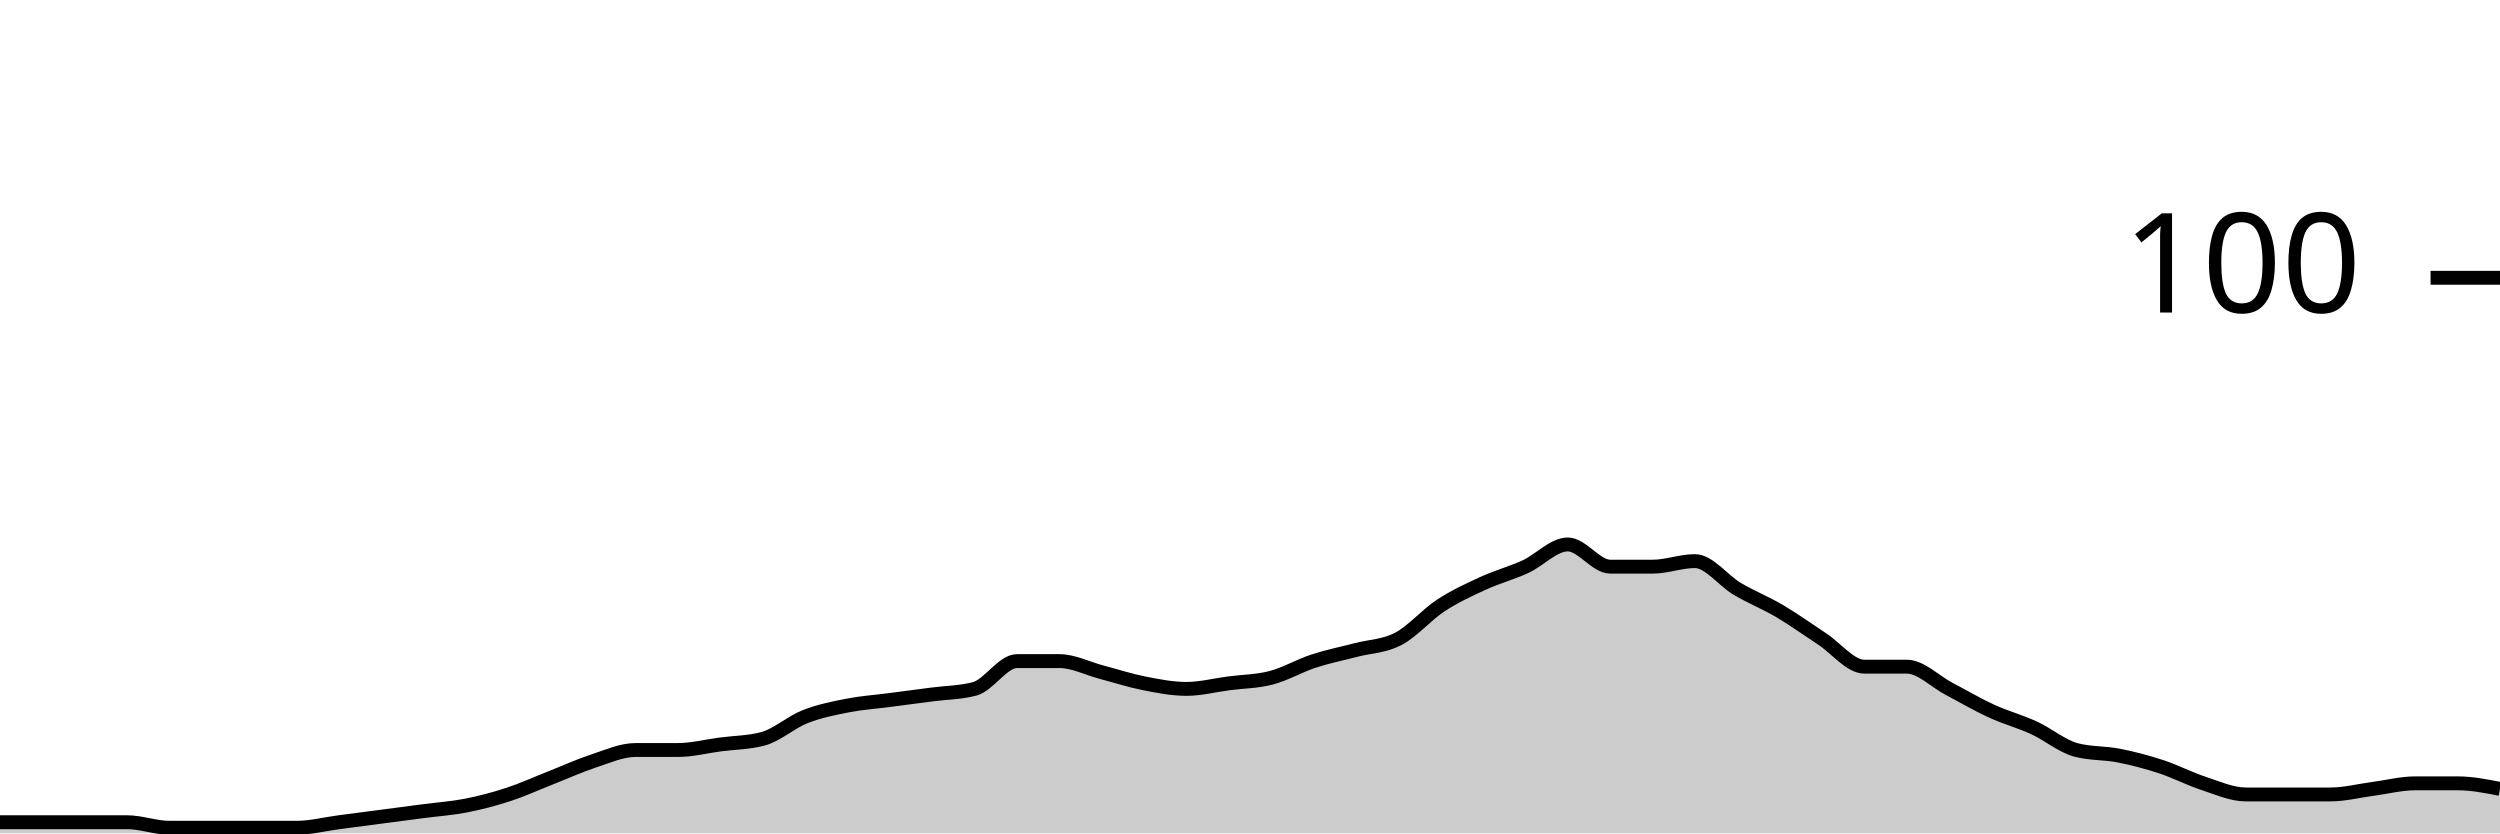
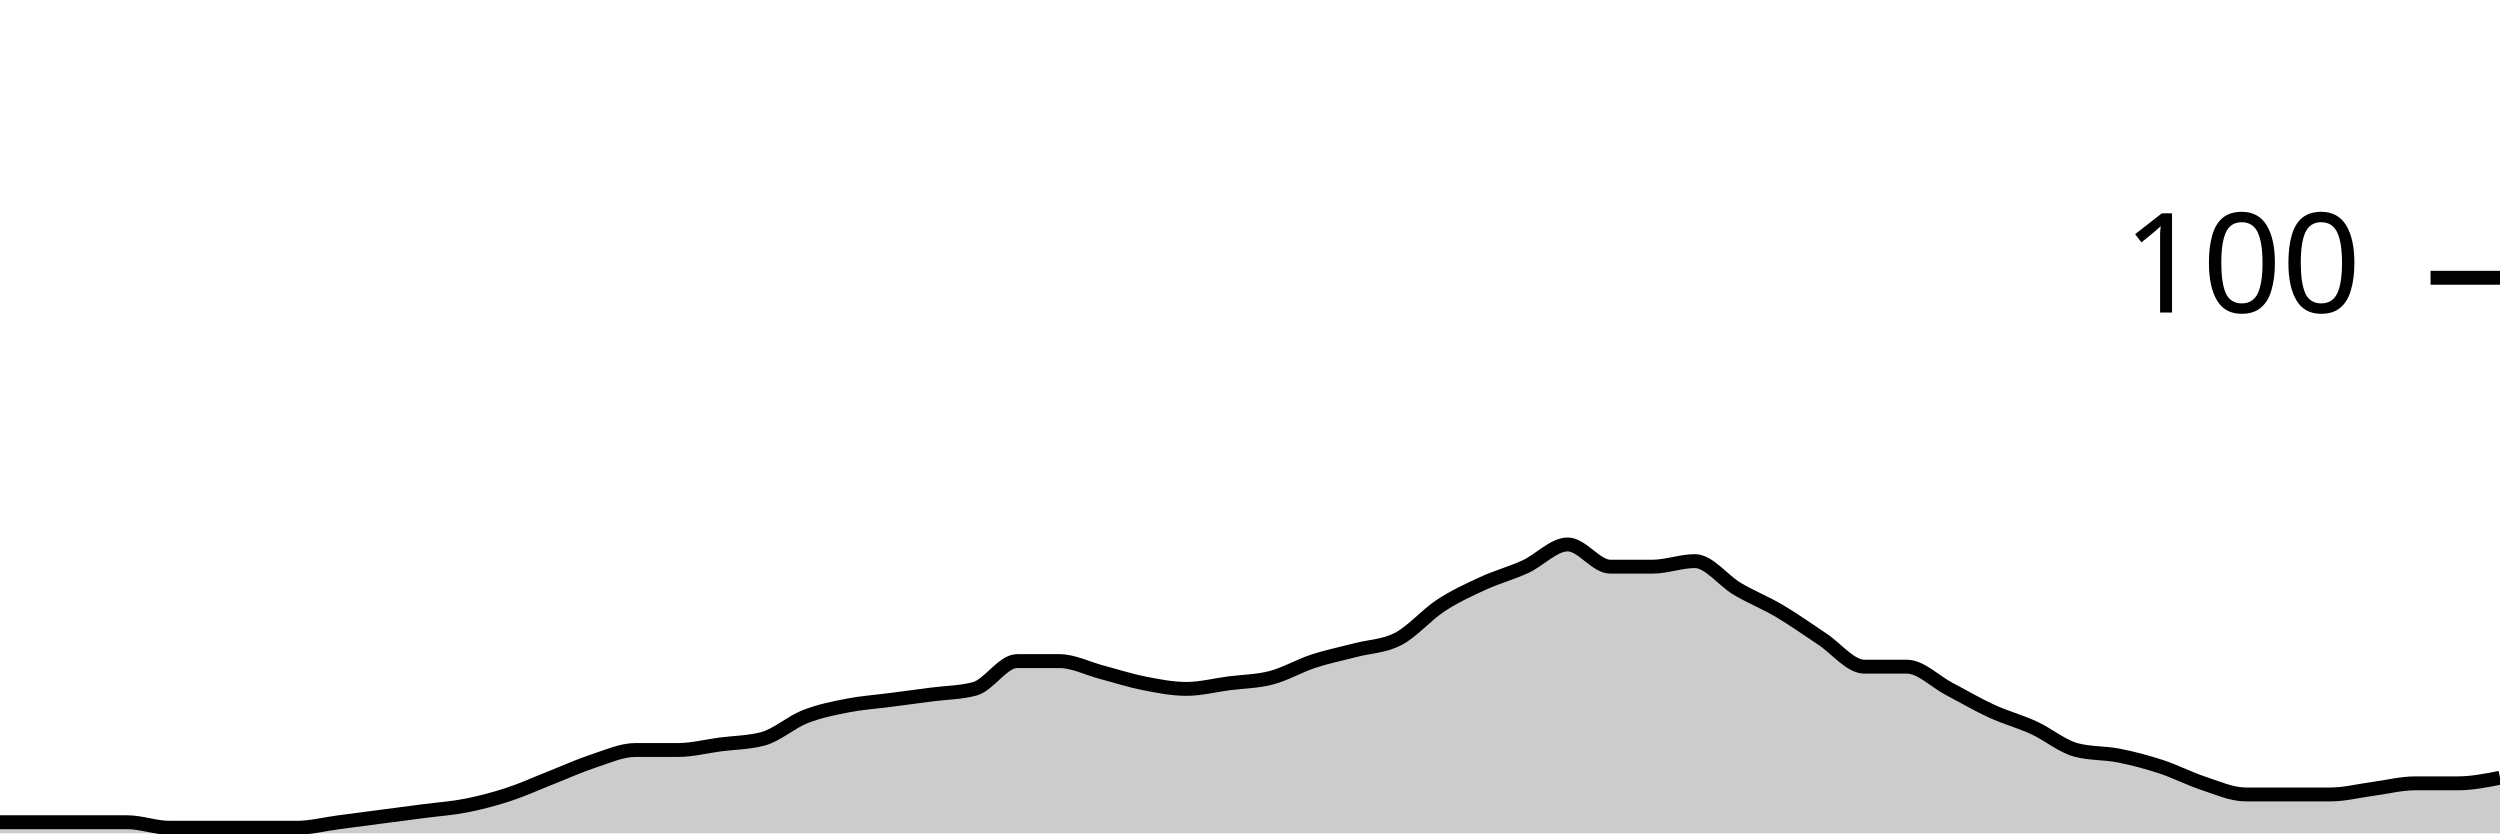
<svg xmlns="http://www.w3.org/2000/svg" viewBox="0 0 180 60">
  <g transform="translate(0,20)">
-     <path class="area" fill="rgba(0, 0, 0, 0.2)" d="M0,39.2C1.017,39.2,2.034,39.2,3.051,39.2C4.068,39.2,5.085,39.2,6.102,39.2C7.119,39.2,8.136,39.2,9.153,39.2C10.169,39.2,11.186,39.6,12.203,39.6C13.22,39.6,14.237,39.6,15.254,39.6C16.271,39.6,17.288,39.6,18.305,39.6C19.322,39.6,20.339,39.6,21.356,39.6C22.373,39.6,23.39,39.333,24.407,39.2C25.424,39.067,26.441,38.933,27.458,38.8C28.475,38.667,29.492,38.533,30.508,38.4C31.525,38.267,32.542,38.2,33.559,38C34.576,37.8,35.593,37.533,36.61,37.2C37.627,36.867,38.644,36.4,39.661,36C40.678,35.6,41.695,35.133,42.712,34.8C43.729,34.467,44.746,34,45.763,34C46.78,34,47.797,34,48.814,34C49.831,34,50.847,33.733,51.864,33.6C52.881,33.467,53.898,33.467,54.915,33.2C55.932,32.933,56.949,32,57.966,31.6C58.983,31.2,60,31,61.017,30.8C62.034,30.6,63.051,30.533,64.068,30.4C65.085,30.267,66.102,30.133,67.119,30C68.136,29.867,69.153,29.867,70.169,29.6C71.186,29.333,72.203,27.6,73.22,27.6C74.237,27.6,75.254,27.6,76.271,27.6C77.288,27.6,78.305,28.133,79.322,28.4C80.339,28.667,81.356,29,82.373,29.2C83.39,29.4,84.407,29.6,85.424,29.6C86.441,29.6,87.458,29.333,88.475,29.2C89.492,29.067,90.508,29.067,91.525,28.8C92.542,28.533,93.559,27.933,94.576,27.6C95.593,27.267,96.61,27.067,97.627,26.8C98.644,26.533,99.661,26.533,100.678,26C101.695,25.467,102.712,24.267,103.729,23.6C104.746,22.933,105.763,22.467,106.78,22C107.797,21.533,108.814,21.267,109.831,20.8C110.847,20.333,111.864,19.2,112.881,19.2C113.898,19.2,114.915,20.8,115.932,20.8C116.949,20.8,117.966,20.8,118.983,20.8C120,20.8,121.017,20.4,122.034,20.4C123.051,20.4,124.068,21.8,125.085,22.4C126.102,23,127.119,23.4,128.136,24C129.153,24.6,130.169,25.333,131.186,26C132.203,26.667,133.22,28,134.237,28C135.254,28,136.271,28,137.288,28C138.305,28,139.322,29.067,140.339,29.6C141.356,30.133,142.373,30.733,143.39,31.2C144.407,31.667,145.424,31.933,146.441,32.4C147.458,32.867,148.475,33.733,149.492,34C150.508,34.267,151.525,34.2,152.542,34.4C153.559,34.6,154.576,34.867,155.593,35.2C156.61,35.533,157.627,36.067,158.644,36.4C159.661,36.733,160.678,37.2,161.695,37.2C162.712,37.2,163.729,37.2,164.746,37.2C165.763,37.2,166.78,37.2,167.797,37.2C168.814,37.2,169.831,36.933,170.847,36.8C171.864,36.667,172.881,36.4,173.898,36.4C174.915,36.4,175.932,36.4,176.949,36.4C177.966,36.4,178.983,36.6,180,36.8L180,40C178.983,40,177.966,40,176.949,40C175.932,40,174.915,40,173.898,40C172.881,40,171.864,40,170.847,40C169.831,40,168.814,40,167.797,40C166.78,40,165.763,40,164.746,40C163.729,40,162.712,40,161.695,40C160.678,40,159.661,40,158.644,40C157.627,40,156.61,40,155.593,40C154.576,40,153.559,40,152.542,40C151.525,40,150.508,40,149.492,40C148.475,40,147.458,40,146.441,40C145.424,40,144.407,40,143.39,40C142.373,40,141.356,40,140.339,40C139.322,40,138.305,40,137.288,40C136.271,40,135.254,40,134.237,40C133.22,40,132.203,40,131.186,40C130.169,40,129.153,40,128.136,40C127.119,40,126.102,40,125.085,40C124.068,40,123.051,40,122.034,40C121.017,40,120,40,118.983,40C117.966,40,116.949,40,115.932,40C114.915,40,113.898,40,112.881,40C111.864,40,110.847,40,109.831,40C108.814,40,107.797,40,106.78,40C105.763,40,104.746,40,103.729,40C102.712,40,101.695,40,100.678,40C99.661,40,98.644,40,97.627,40C96.61,40,95.593,40,94.576,40C93.559,40,92.542,40,91.525,40C90.508,40,89.492,40,88.475,40C87.458,40,86.441,40,85.424,40C84.407,40,83.39,40,82.373,40C81.356,40,80.339,40,79.322,40C78.305,40,77.288,40,76.271,40C75.254,40,74.237,40,73.22,40C72.203,40,71.186,40,70.169,40C69.153,40,68.136,40,67.119,40C66.102,40,65.085,40,64.068,40C63.051,40,62.034,40,61.017,40C60,40,58.983,40,57.966,40C56.949,40,55.932,40,54.915,40C53.898,40,52.881,40,51.864,40C50.847,40,49.831,40,48.814,40C47.797,40,46.78,40,45.763,40C44.746,40,43.729,40,42.712,40C41.695,40,40.678,40,39.661,40C38.644,40,37.627,40,36.61,40C35.593,40,34.576,40,33.559,40C32.542,40,31.525,40,30.508,40C29.492,40,28.475,40,27.458,40C26.441,40,25.424,40,24.407,40C23.39,40,22.373,40,21.356,40C20.339,40,19.322,40,18.305,40C17.288,40,16.271,40,15.254,40C14.237,40,13.22,40,12.203,40C11.186,40,10.169,40,9.153,40C8.136,40,7.119,40,6.102,40C5.085,40,4.068,40,3.051,40C2.034,40,1.017,40,0,40Z" />
-     <path class="line" stroke="black" fill="none" d="M0,39.2C1.017,39.2,2.034,39.2,3.051,39.2C4.068,39.2,5.085,39.2,6.102,39.2C7.119,39.2,8.136,39.2,9.153,39.2C10.169,39.2,11.186,39.6,12.203,39.6C13.22,39.6,14.237,39.6,15.254,39.6C16.271,39.6,17.288,39.6,18.305,39.6C19.322,39.6,20.339,39.6,21.356,39.6C22.373,39.6,23.39,39.333,24.407,39.2C25.424,39.067,26.441,38.933,27.458,38.8C28.475,38.667,29.492,38.533,30.508,38.4C31.525,38.267,32.542,38.2,33.559,38C34.576,37.8,35.593,37.533,36.61,37.2C37.627,36.867,38.644,36.4,39.661,36C40.678,35.6,41.695,35.133,42.712,34.8C43.729,34.467,44.746,34,45.763,34C46.78,34,47.797,34,48.814,34C49.831,34,50.847,33.733,51.864,33.6C52.881,33.467,53.898,33.467,54.915,33.2C55.932,32.933,56.949,32,57.966,31.6C58.983,31.2,60,31,61.017,30.8C62.034,30.6,63.051,30.533,64.068,30.4C65.085,30.267,66.102,30.133,67.119,30C68.136,29.867,69.153,29.867,70.169,29.6C71.186,29.333,72.203,27.6,73.22,27.6C74.237,27.6,75.254,27.6,76.271,27.6C77.288,27.6,78.305,28.133,79.322,28.4C80.339,28.667,81.356,29,82.373,29.2C83.39,29.4,84.407,29.6,85.424,29.6C86.441,29.6,87.458,29.333,88.475,29.2C89.492,29.067,90.508,29.067,91.525,28.8C92.542,28.533,93.559,27.933,94.576,27.6C95.593,27.267,96.61,27.067,97.627,26.8C98.644,26.533,99.661,26.533,100.678,26C101.695,25.467,102.712,24.267,103.729,23.6C104.746,22.933,105.763,22.467,106.78,22C107.797,21.533,108.814,21.267,109.831,20.8C110.847,20.333,111.864,19.2,112.881,19.2C113.898,19.2,114.915,20.8,115.932,20.8C116.949,20.8,117.966,20.8,118.983,20.8C120,20.8,121.017,20.4,122.034,20.4C123.051,20.4,124.068,21.8,125.085,22.4C126.102,23,127.119,23.4,128.136,24C129.153,24.6,130.169,25.333,131.186,26C132.203,26.667,133.22,28,134.237,28C135.254,28,136.271,28,137.288,28C138.305,28,139.322,29.067,140.339,29.6C141.356,30.133,142.373,30.733,143.39,31.2C144.407,31.667,145.424,31.933,146.441,32.4C147.458,32.867,148.475,33.733,149.492,34C150.508,34.267,151.525,34.2,152.542,34.4C153.559,34.6,154.576,34.867,155.593,35.2C156.61,35.533,157.627,36.067,158.644,36.4C159.661,36.733,160.678,37.2,161.695,37.2C162.712,37.2,163.729,37.2,164.746,37.2C165.763,37.2,166.78,37.2,167.797,37.2C168.814,37.2,169.831,36.933,170.847,36.8C171.864,36.667,172.881,36.4,173.898,36.4C174.915,36.4,175.932,36.4,176.949,36.4C177.966,36.4,178.983,36.6,180,36.8" />
+     <path class="area" fill="rgba(0, 0, 0, 0.2)" d="M0,39.2C1.017,39.2,2.034,39.2,3.051,39.2C4.068,39.2,5.085,39.2,6.102,39.2C7.119,39.2,8.136,39.2,9.153,39.2C10.169,39.2,11.186,39.6,12.203,39.6C13.22,39.6,14.237,39.6,15.254,39.6C16.271,39.6,17.288,39.6,18.305,39.6C19.322,39.6,20.339,39.6,21.356,39.6C22.373,39.6,23.39,39.333,24.407,39.2C25.424,39.067,26.441,38.933,27.458,38.8C28.475,38.667,29.492,38.533,30.508,38.4C31.525,38.267,32.542,38.2,33.559,38C34.576,37.8,35.593,37.533,36.61,37.2C37.627,36.867,38.644,36.4,39.661,36C40.678,35.6,41.695,35.133,42.712,34.8C43.729,34.467,44.746,34,45.763,34C46.78,34,47.797,34,48.814,34C49.831,34,50.847,33.733,51.864,33.6C52.881,33.467,53.898,33.467,54.915,33.2C55.932,32.933,56.949,32,57.966,31.6C58.983,31.2,60,31,61.017,30.8C62.034,30.6,63.051,30.533,64.068,30.4C65.085,30.267,66.102,30.133,67.119,30C68.136,29.867,69.153,29.867,70.169,29.6C71.186,29.333,72.203,27.6,73.22,27.6C74.237,27.6,75.254,27.6,76.271,27.6C77.288,27.6,78.305,28.133,79.322,28.4C80.339,28.667,81.356,29,82.373,29.2C83.39,29.4,84.407,29.6,85.424,29.6C86.441,29.6,87.458,29.333,88.475,29.2C89.492,29.067,90.508,29.067,91.525,28.8C92.542,28.533,93.559,27.933,94.576,27.6C95.593,27.267,96.61,27.067,97.627,26.8C98.644,26.533,99.661,26.533,100.678,26C101.695,25.467,102.712,24.267,103.729,23.6C104.746,22.933,105.763,22.467,106.78,22C107.797,21.533,108.814,21.267,109.831,20.8C110.847,20.333,111.864,19.2,112.881,19.2C113.898,19.2,114.915,20.8,115.932,20.8C116.949,20.8,117.966,20.8,118.983,20.8C120,20.8,121.017,20.4,122.034,20.4C123.051,20.4,124.068,21.8,125.085,22.4C126.102,23,127.119,23.4,128.136,24C129.153,24.6,130.169,25.333,131.186,26C132.203,26.667,133.22,28,134.237,28C135.254,28,136.271,28,137.288,28C138.305,28,139.322,29.067,140.339,29.6C141.356,30.133,142.373,30.733,143.39,31.2C144.407,31.667,145.424,31.933,146.441,32.4C147.458,32.867,148.475,33.733,149.492,34C150.508,34.267,151.525,34.2,152.542,34.4C153.559,34.6,154.576,34.867,155.593,35.2C156.61,35.533,157.627,36.067,158.644,36.4C159.661,36.733,160.678,37.2,161.695,37.2C162.712,37.2,163.729,37.2,164.746,37.2C165.763,37.2,166.78,37.2,167.797,37.2C168.814,37.2,169.831,36.933,170.847,36.8C171.864,36.667,172.881,36.4,173.898,36.4C174.915,36.4,175.932,36.4,176.949,36.4C177.966,36.4,178.983,36.2,180,36L180,40C178.983,40,177.966,40,176.949,40C175.932,40,174.915,40,173.898,40C172.881,40,171.864,40,170.847,40C169.831,40,168.814,40,167.797,40C166.78,40,165.763,40,164.746,40C163.729,40,162.712,40,161.695,40C160.678,40,159.661,40,158.644,40C157.627,40,156.61,40,155.593,40C154.576,40,153.559,40,152.542,40C151.525,40,150.508,40,149.492,40C148.475,40,147.458,40,146.441,40C145.424,40,144.407,40,143.39,40C142.373,40,141.356,40,140.339,40C139.322,40,138.305,40,137.288,40C136.271,40,135.254,40,134.237,40C133.22,40,132.203,40,131.186,40C130.169,40,129.153,40,128.136,40C127.119,40,126.102,40,125.085,40C124.068,40,123.051,40,122.034,40C121.017,40,120,40,118.983,40C117.966,40,116.949,40,115.932,40C114.915,40,113.898,40,112.881,40C111.864,40,110.847,40,109.831,40C108.814,40,107.797,40,106.78,40C105.763,40,104.746,40,103.729,40C102.712,40,101.695,40,100.678,40C99.661,40,98.644,40,97.627,40C96.61,40,95.593,40,94.576,40C93.559,40,92.542,40,91.525,40C90.508,40,89.492,40,88.475,40C87.458,40,86.441,40,85.424,40C84.407,40,83.39,40,82.373,40C81.356,40,80.339,40,79.322,40C78.305,40,77.288,40,76.271,40C75.254,40,74.237,40,73.22,40C72.203,40,71.186,40,70.169,40C69.153,40,68.136,40,67.119,40C66.102,40,65.085,40,64.068,40C63.051,40,62.034,40,61.017,40C60,40,58.983,40,57.966,40C56.949,40,55.932,40,54.915,40C53.898,40,52.881,40,51.864,40C50.847,40,49.831,40,48.814,40C47.797,40,46.78,40,45.763,40C44.746,40,43.729,40,42.712,40C41.695,40,40.678,40,39.661,40C38.644,40,37.627,40,36.61,40C35.593,40,34.576,40,33.559,40C32.542,40,31.525,40,30.508,40C29.492,40,28.475,40,27.458,40C26.441,40,25.424,40,24.407,40C23.39,40,22.373,40,21.356,40C20.339,40,19.322,40,18.305,40C17.288,40,16.271,40,15.254,40C14.237,40,13.22,40,12.203,40C11.186,40,10.169,40,9.153,40C8.136,40,7.119,40,6.102,40C5.085,40,4.068,40,3.051,40C2.034,40,1.017,40,0,40Z" />
+     <path class="line" stroke="black" fill="none" d="M0,39.2C1.017,39.2,2.034,39.2,3.051,39.2C4.068,39.2,5.085,39.2,6.102,39.2C7.119,39.2,8.136,39.2,9.153,39.2C10.169,39.2,11.186,39.6,12.203,39.6C13.22,39.6,14.237,39.6,15.254,39.6C16.271,39.6,17.288,39.6,18.305,39.6C19.322,39.6,20.339,39.6,21.356,39.6C22.373,39.6,23.39,39.333,24.407,39.2C25.424,39.067,26.441,38.933,27.458,38.8C28.475,38.667,29.492,38.533,30.508,38.4C31.525,38.267,32.542,38.2,33.559,38C34.576,37.8,35.593,37.533,36.61,37.2C37.627,36.867,38.644,36.4,39.661,36C40.678,35.6,41.695,35.133,42.712,34.8C43.729,34.467,44.746,34,45.763,34C46.78,34,47.797,34,48.814,34C49.831,34,50.847,33.733,51.864,33.6C52.881,33.467,53.898,33.467,54.915,33.2C55.932,32.933,56.949,32,57.966,31.6C58.983,31.2,60,31,61.017,30.8C62.034,30.6,63.051,30.533,64.068,30.4C65.085,30.267,66.102,30.133,67.119,30C68.136,29.867,69.153,29.867,70.169,29.6C71.186,29.333,72.203,27.6,73.22,27.6C74.237,27.6,75.254,27.6,76.271,27.6C77.288,27.6,78.305,28.133,79.322,28.4C80.339,28.667,81.356,29,82.373,29.2C83.39,29.4,84.407,29.6,85.424,29.6C86.441,29.6,87.458,29.333,88.475,29.2C89.492,29.067,90.508,29.067,91.525,28.8C92.542,28.533,93.559,27.933,94.576,27.6C95.593,27.267,96.61,27.067,97.627,26.8C98.644,26.533,99.661,26.533,100.678,26C101.695,25.467,102.712,24.267,103.729,23.6C104.746,22.933,105.763,22.467,106.78,22C107.797,21.533,108.814,21.267,109.831,20.8C110.847,20.333,111.864,19.2,112.881,19.2C113.898,19.2,114.915,20.8,115.932,20.8C116.949,20.8,117.966,20.8,118.983,20.8C120,20.8,121.017,20.4,122.034,20.4C123.051,20.4,124.068,21.8,125.085,22.4C126.102,23,127.119,23.4,128.136,24C129.153,24.6,130.169,25.333,131.186,26C132.203,26.667,133.22,28,134.237,28C135.254,28,136.271,28,137.288,28C138.305,28,139.322,29.067,140.339,29.6C141.356,30.133,142.373,30.733,143.39,31.2C144.407,31.667,145.424,31.933,146.441,32.4C147.458,32.867,148.475,33.733,149.492,34C150.508,34.267,151.525,34.2,152.542,34.4C153.559,34.6,154.576,34.867,155.593,35.2C156.61,35.533,157.627,36.067,158.644,36.4C159.661,36.733,160.678,37.2,161.695,37.2C162.712,37.2,163.729,37.2,164.746,37.2C165.763,37.2,166.78,37.2,167.797,37.2C168.814,37.2,169.831,36.933,170.847,36.8C171.864,36.667,172.881,36.4,173.898,36.4C174.915,36.4,175.932,36.4,176.949,36.4C177.966,36.4,178.983,36.2,180,36" />
    <path class="axis-ceiling" stroke-width="1" stroke="black" fill="none" d="M175,0L180,0" />
    <text class="axis-ceiling-label" font-family="sans-serif" text-anchor="end" font-size="10px" x="170" y="2.5">100</text>
  </g>
</svg>
